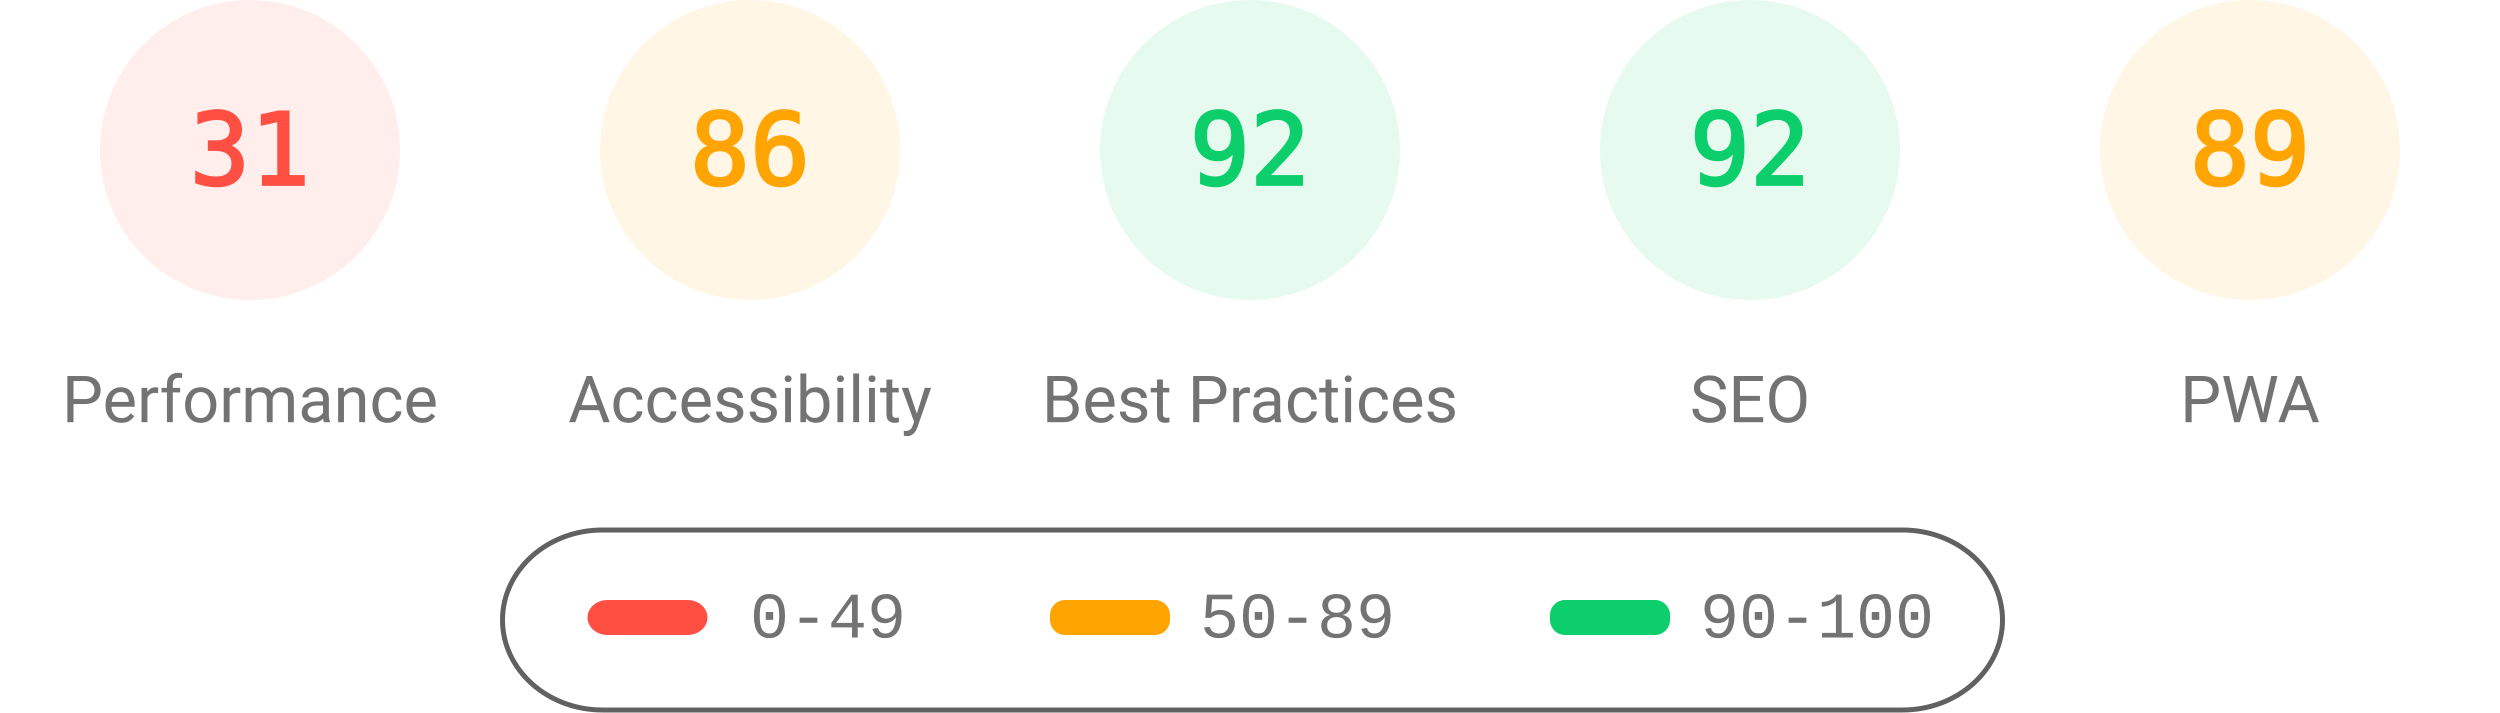
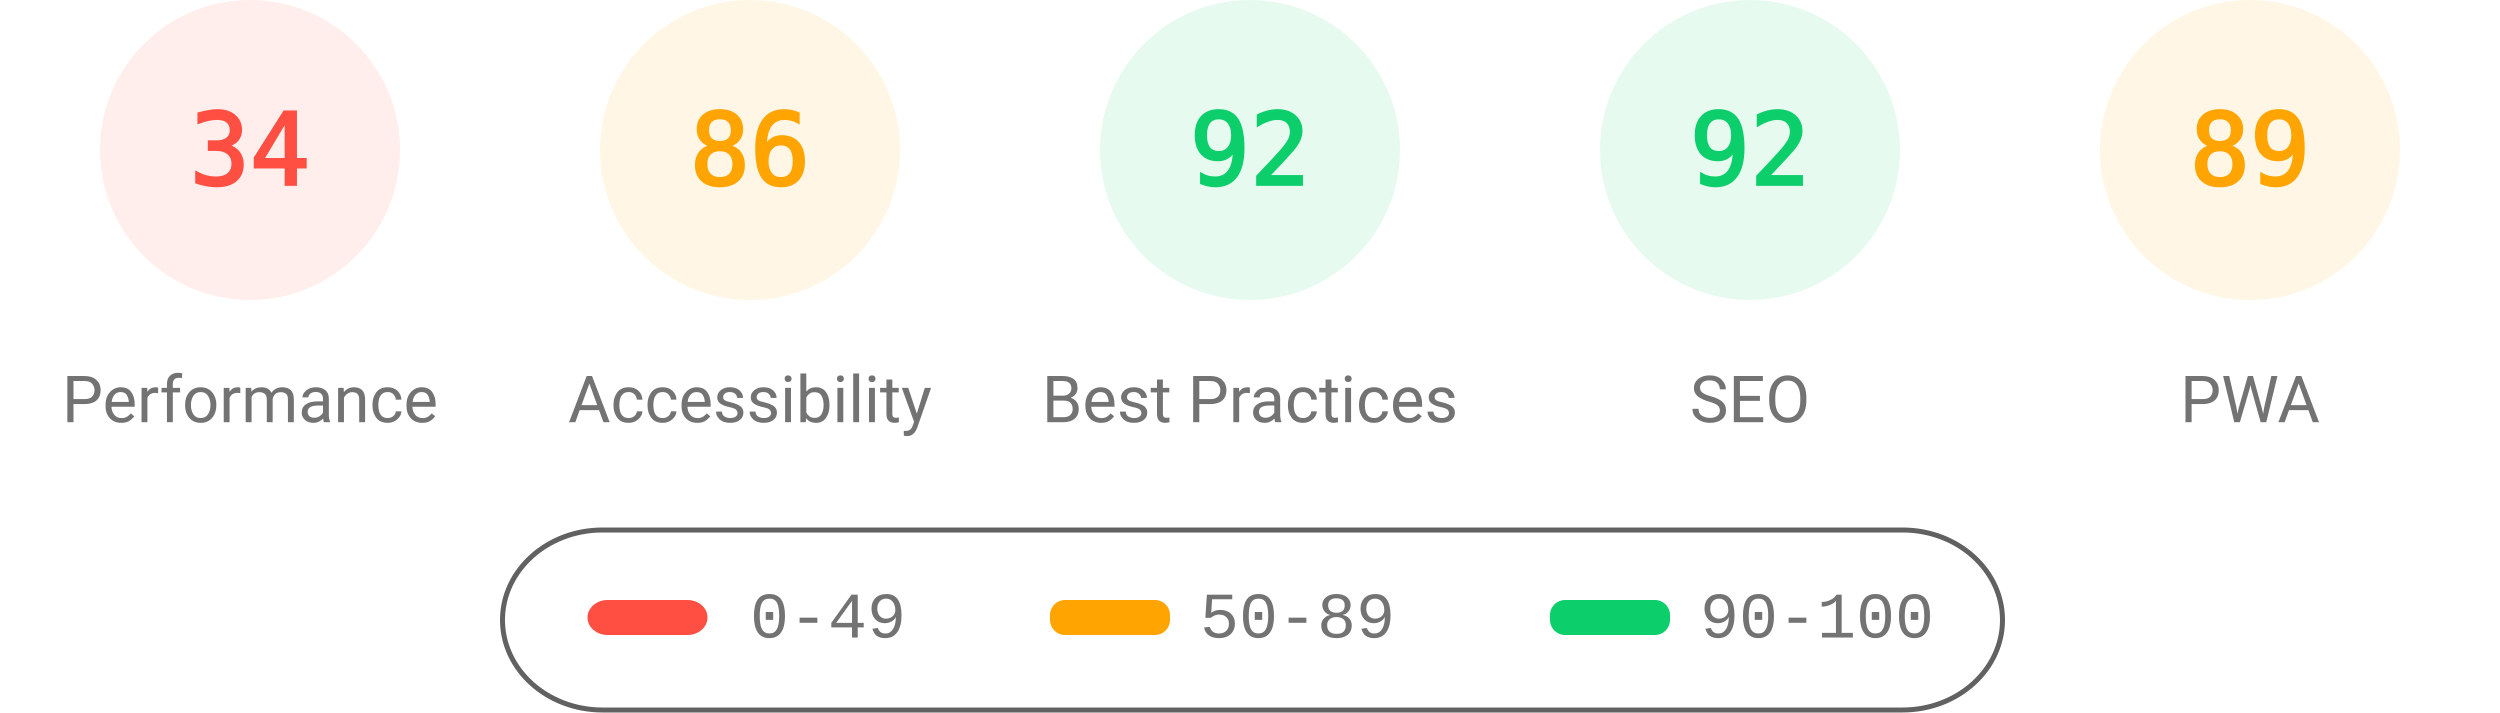
<svg xmlns="http://www.w3.org/2000/svg" fill="none" width="1000" height="285">
  <style>.gauge-base{opacity:.1}.gauge-arc{fill:none;animation-delay:250ms;stroke-linecap:round;transform:rotate(-90deg);transform-origin:100px 60px;animation:load-gauge 1s ease forwards}.guage-text{font-size:40px;font-family:monospace;text-align:center}.guage-red{color:#ff4e42;fill:#ff4e42;stroke:#ff4e42}.guage-orange{color:#ffa400;fill:#ffa400;stroke:#ffa400}.guage-green{color:#0cce6b;fill:#0cce6b;stroke:#0cce6b}.guage-undefined{color:#5c5c5c;fill:#5c5c5c;stroke:#5c5c5c}.guage-title{color:#737373;fill:#737373;stroke:none;font-size:26px;line-height:26px;font-family:Roboto,Halvetica,Arial,sans-serif}@keyframes load-gauge{from{stroke-dasharray:0 352.858}}</style>
  <svg class="guage-div guage-perf guage-red" viewBox="0 0 200 200" width="200" height="200">
    <circle class="gauge-base" r="56" cx="100" cy="60" stroke-width="8" />
-     <circle class="gauge-arc guage-arc-1" r="56" cx="100" cy="60" stroke-width="8" style="stroke-dasharray:109.076,351.858" />
-     <text class="guage-text" x="100" y="60" alignment-baseline="central" dominant-baseline="central" text-anchor="middle">31</text>
+     <circle class="gauge-arc guage-arc-1" r="56" cx="100" cy="60" stroke-width="8" style="stroke-dasharray:119.632,351.858" />
+     <text class="guage-text" x="100" y="60" alignment-baseline="central" dominant-baseline="central" text-anchor="middle">34</text>
    <text class="guage-title" x="100" y="160" alignment-baseline="central" dominant-baseline="central" text-anchor="middle">Performance</text>
  </svg>
  <svg class="guage-div guage-acc guage-orange" viewBox="0 0 200 200" width="200" height="200" x="200">
    <circle class="gauge-base" r="56" cx="100" cy="60" stroke-width="8" />
    <circle class="gauge-arc guage-arc-2" r="56" cx="100" cy="60" stroke-width="8" style="stroke-dasharray:302.598,351.858" />
    <text class="guage-text" x="100" y="60" alignment-baseline="central" dominant-baseline="central" text-anchor="middle">86</text>
    <text class="guage-title" x="100" y="160" alignment-baseline="central" dominant-baseline="central" text-anchor="middle">Accessibility</text>
  </svg>
  <svg class="guage-div guage-best guage-green" viewBox="0 0 200 200" width="200" height="200" x="400">
    <circle class="gauge-base" r="56" cx="100" cy="60" stroke-width="8" />
    <circle class="gauge-arc guage-arc-3" r="56" cx="100" cy="60" stroke-width="8" style="stroke-dasharray:323.709,351.858" />
    <text class="guage-text" x="100" y="60" alignment-baseline="central" dominant-baseline="central" text-anchor="middle">92</text>
    <text class="guage-title" x="100" y="160" alignment-baseline="central" dominant-baseline="central" text-anchor="middle">Best Practices</text>
  </svg>
  <svg class="guage-div guage-seo guage-green" viewBox="0 0 200 200" width="200" height="200" x="600">
    <circle class="gauge-base" r="56" cx="100" cy="60" stroke-width="8" />
    <circle class="gauge-arc guage-arc-4" r="56" cx="100" cy="60" stroke-width="8" style="stroke-dasharray:323.709,351.858" />
    <text class="guage-text" x="100" y="60" alignment-baseline="central" dominant-baseline="central" text-anchor="middle">92</text>
    <text class="guage-title" x="100" y="160" alignment-baseline="central" dominant-baseline="central" text-anchor="middle">SEO</text>
  </svg>
  <svg class="guage-div guage-pwa guage-orange" viewBox="0 0 200 200" width="200" height="200" x="800">
    <circle class="gauge-base" r="56" cx="100" cy="60" stroke-width="8" />
    <circle class="gauge-arc guage-arc-4" r="56" cx="100" cy="60" stroke-width="8" style="stroke-dasharray:313.154,351.858" />
    <text class="guage-text" x="100" y="60" alignment-baseline="central" dominant-baseline="central" text-anchor="middle">89</text>
    <text class="guage-title" x="100" y="160" alignment-baseline="central" dominant-baseline="central" text-anchor="middle">PWA</text>
  </svg>
  <svg width="604" height="76" x="200" y="210">
    <path fill="none" id="canvas_background" d="M-1-1h604v80H-1z" />
    <rect fill-opacity="0" stroke="#616161" stroke-width="2" rx="40" id="svg_2" height="72" width="600" y="2" x="1" fill="#000" />
    <rect stroke="#000" rx="8" id="svg_3" height="14" width="48" y="30" x="35" stroke-opacity="null" stroke-width="0" fill="#ff4e42" />
    <rect stroke="#000" rx="6" id="svg_4" height="14" width="48" y="30" x="220" stroke-opacity="null" stroke-width="0" fill="#ffa400" />
    <rect stroke="#000" rx="6" id="svg_5" height="14" width="48" y="30" x="420" stroke-opacity="null" stroke-width="0" fill="#0cce6b" />
    <text xml:space="preserve" text-anchor="start" font-family="'Courier New', Courier, monospace" font-size="26" id="svg_6" y="45" x="100" stroke-opacity="null" stroke-width="0" stroke="#000" fill="#737373">0-49</text>
    <text xml:space="preserve" text-anchor="start" font-family="'Courier New', Courier, monospace" font-size="26" id="svg_7" y="45" x="280" stroke-opacity="null" stroke-width="0" stroke="#000" fill="#737373">50-89</text>
    <text xml:space="preserve" text-anchor="start" font-family="'Courier New', Courier, monospace" font-size="26" id="svg_8" y="45" x="480" stroke-opacity="null" stroke-width="0" stroke="#000" fill="#737373">90-100</text>
  </svg>
</svg>
